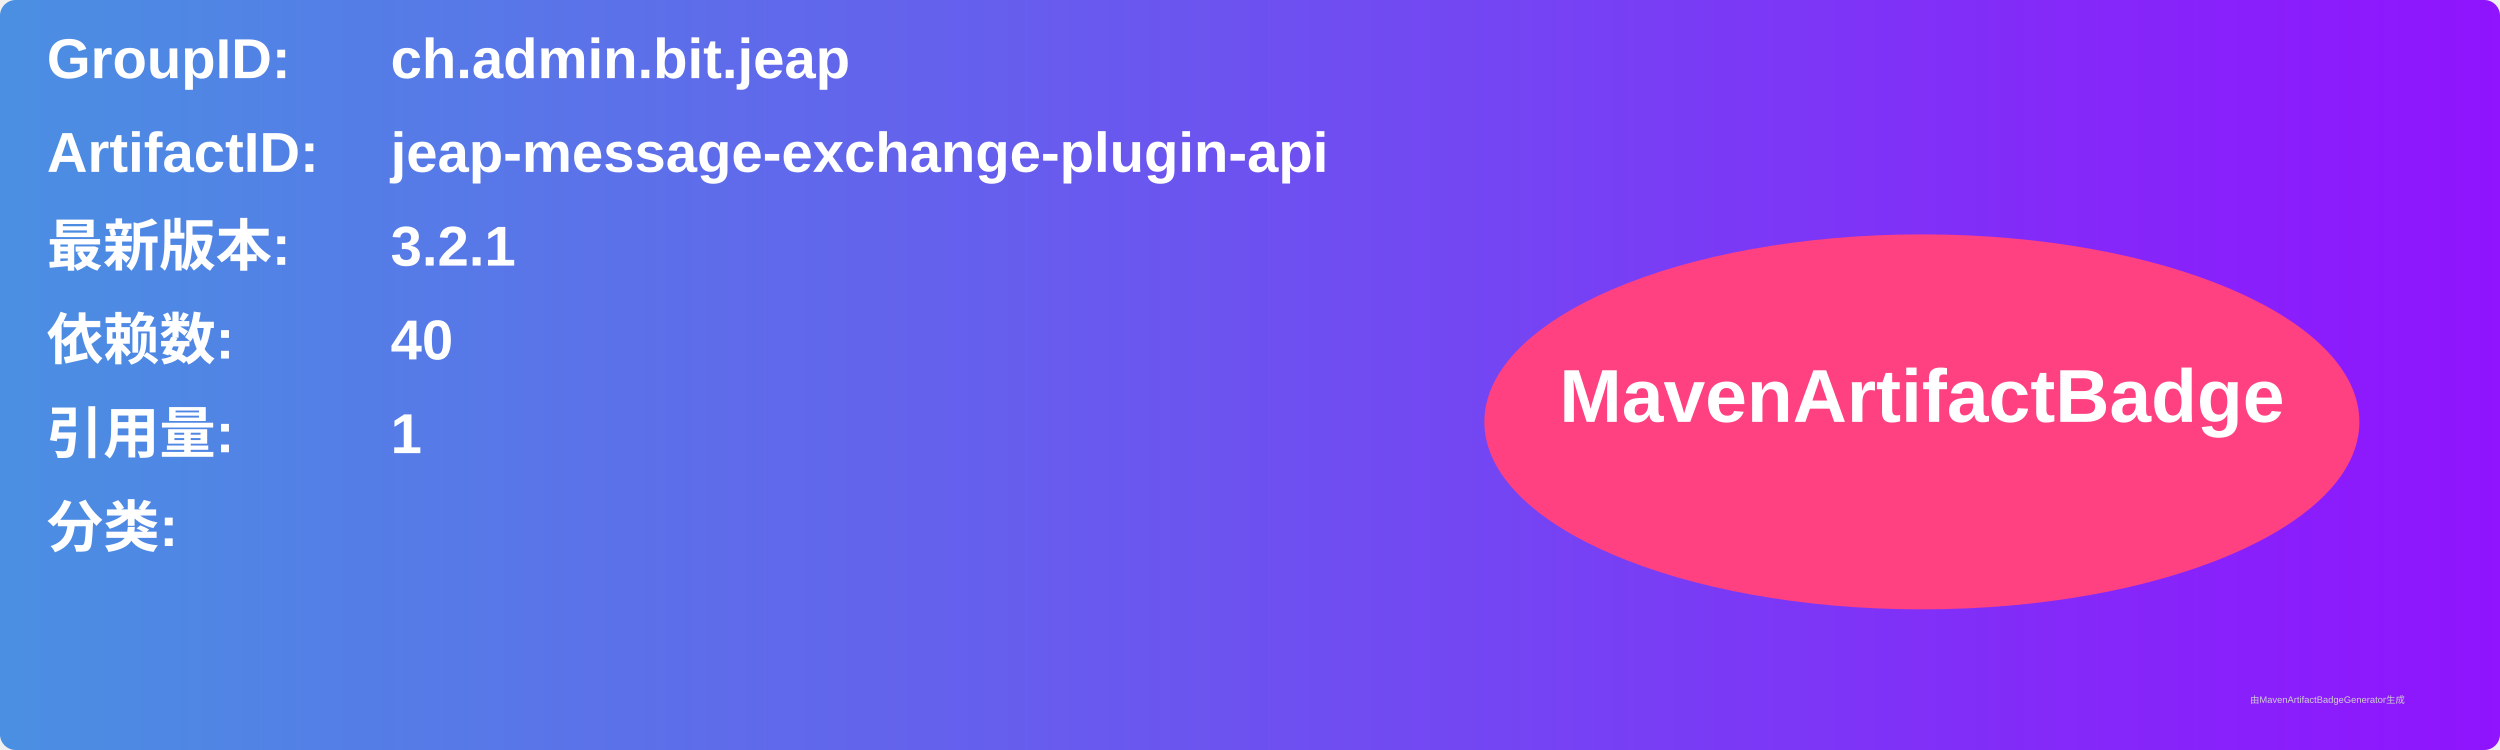
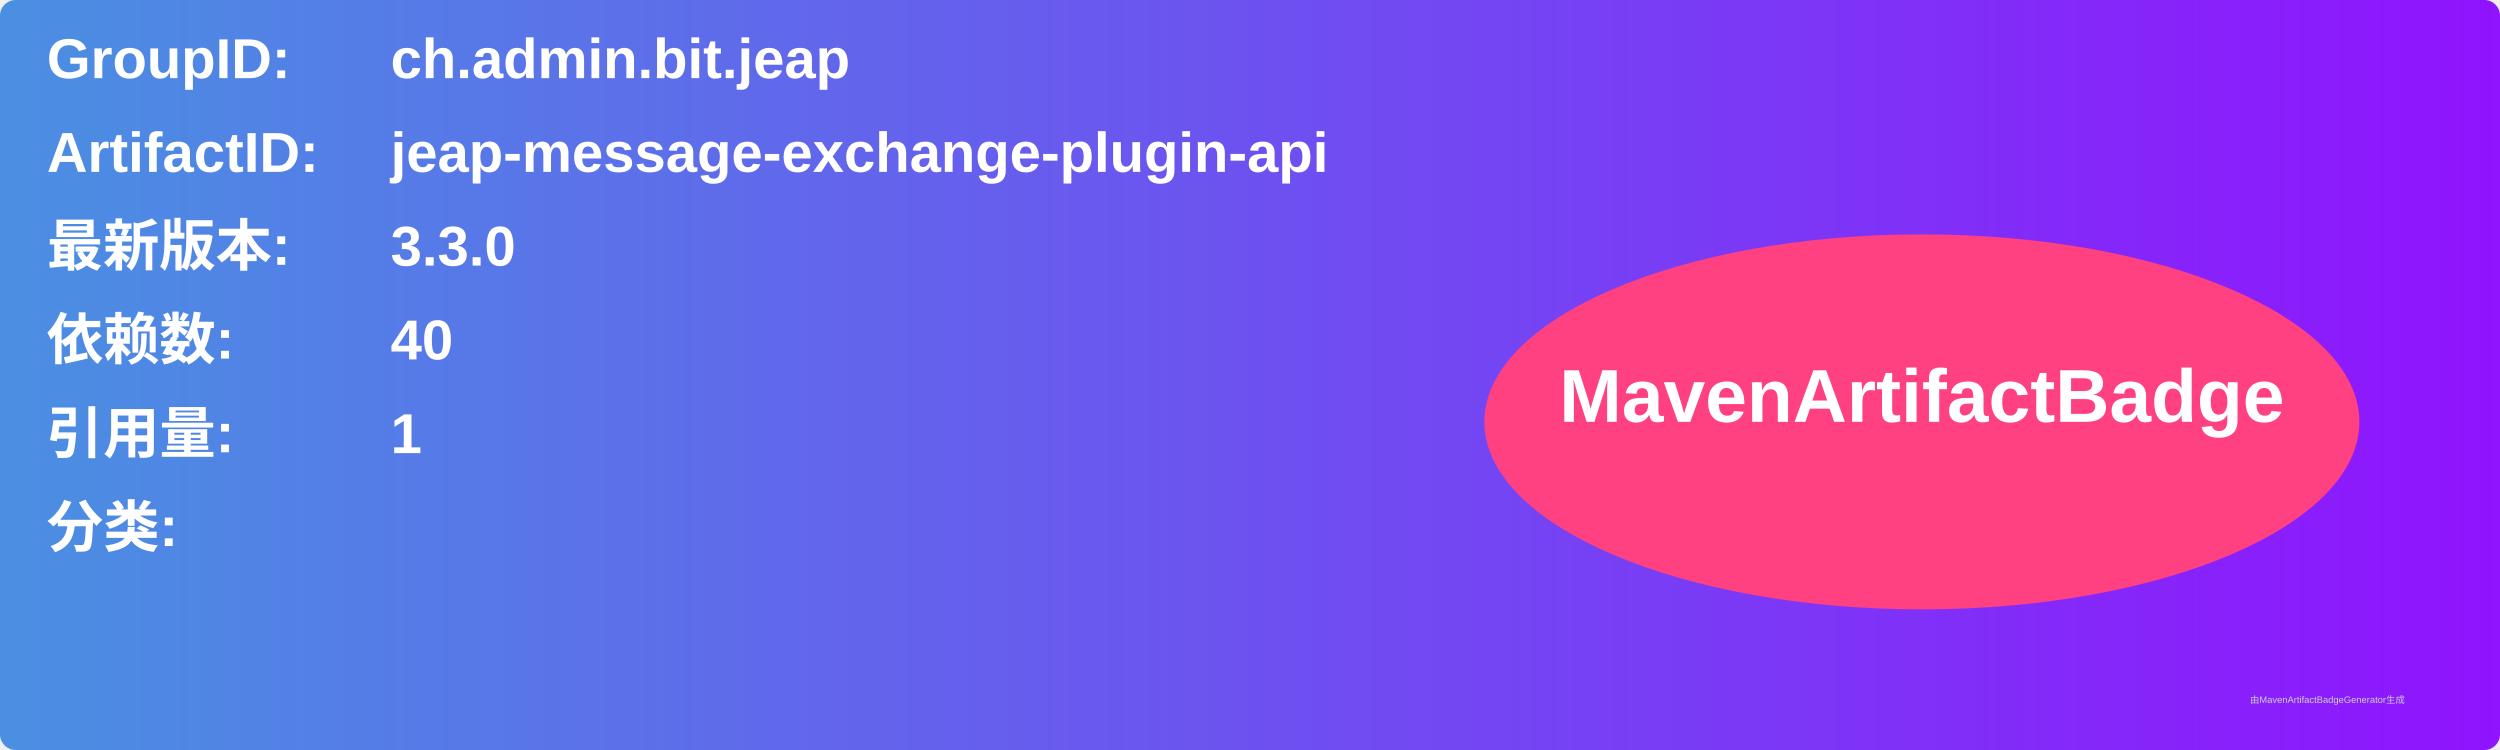
<svg xmlns="http://www.w3.org/2000/svg" width="800" height="240" viewBox="0 0 800 240">
  <linearGradient id="grad" x1="0%" y1="0%" x2="100%" y2="0%">
    <stop offset="0%" stop-color="#4a90e2" />
    <stop offset="100%" stop-color="#9013fe" />
  </linearGradient>
  <rect width="100%" height="100%" rx="5" ry="5" fill="url(#grad)" />
  <g transform="translate(15, 15)">
    <text x="0" y="10" font-family="Arial" font-size="18" fill="white" font-weight="bold" width="260">GroupID:</text>
    <text x="110" y="10" font-family="Arial" font-size="18" fill="white" font-weight="bold" width="460">ch.admin.bit.jeap</text>
    <text x="0" y="40" font-family="Arial" font-size="18" fill="white" font-weight="bold" width="260">ArtifactID:</text>
    <text x="110" y="40" font-family="Arial" font-size="18" fill="white" font-weight="bold" width="460">jeap-message-exchange-plugin-api</text>
    <text x="0" y="70" font-family="Arial" font-size="18" fill="white" font-weight="bold">最新版本:</text>
    <text x="110" y="70" font-family="Arial" font-size="18" fill="white" font-weight="bold">
-       <tspan font-weight="bold">3.2.1</tspan>
+       <tspan font-weight="bold">3.3.0</tspan>
    </text>
    <text x="0" y="100" font-family="Arial" font-size="18" fill="white" font-weight="bold">依赖数: </text>
    <text x="110" y="100" font-family="Arial" font-size="18" fill="white">
      <tspan font-weight="bold">40</tspan>
    </text>
    <text x="0" y="130" font-family="Arial" font-size="18" fill="white" font-weight="bold">引用量: </text>
    <text x="110" y="130" font-family="Arial" font-size="18" fill="white">
      <tspan font-weight="bold">1</tspan>
    </text>
    <text x="0" y="160" font-family="Arial" font-size="18" fill="white" font-weight="bold">分类:</text>
    <text x="10" y="190" font-family="Arial" font-size="10" fill="white">
      <tspan font-weight="bold" />
    </text>
    <ellipse cx="600" cy="120" rx="140" ry="60" fill="#ff4081" />
    <text x="600" y="120" text-anchor="middle" font-family="Arial" font-size="24" fill="white" font-weight="bold">MavenArtifactBadge</text>
  </g>
  <text x="720" y="225" font-family="Arial" font-size="3" fill="#d0d0d0">由MavenArtifactBadgeGenerator生成</text>
</svg>
